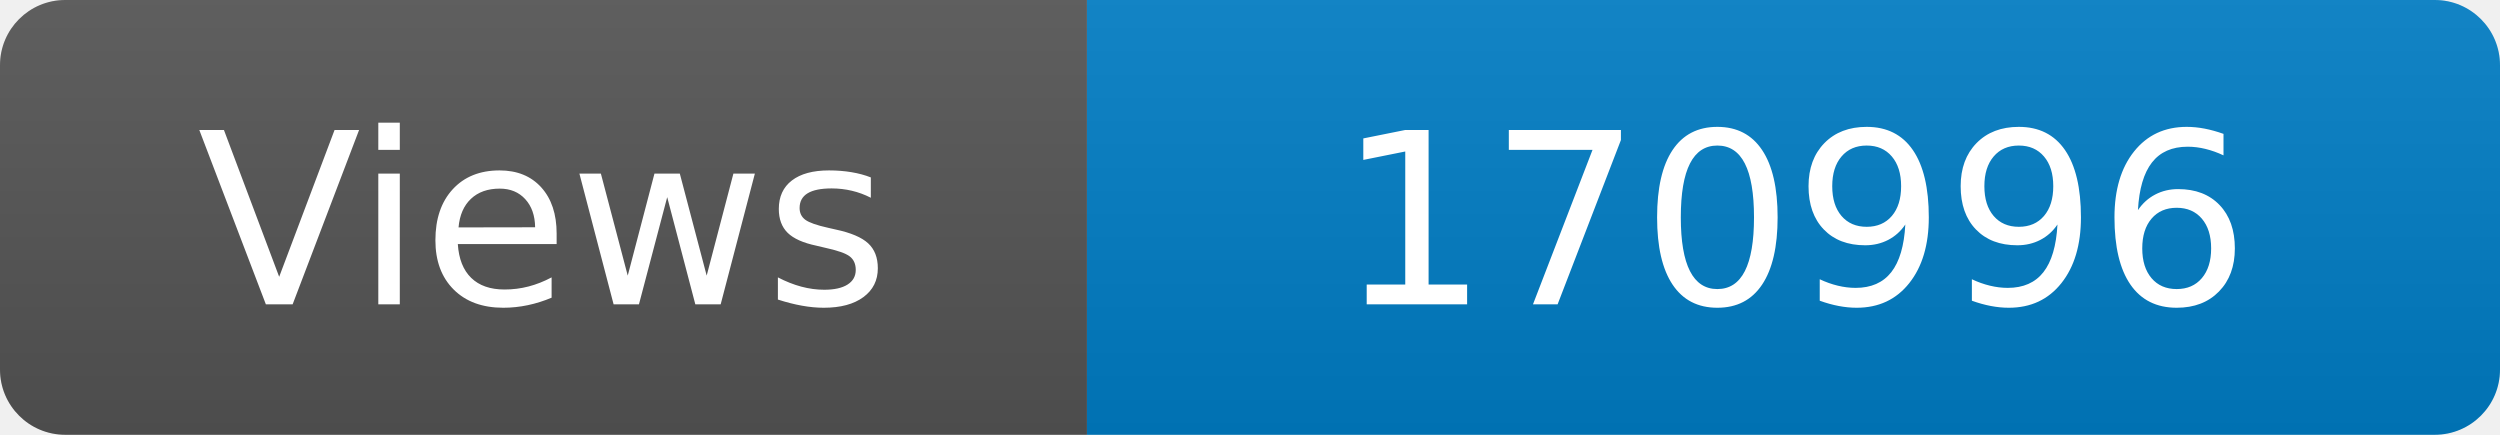
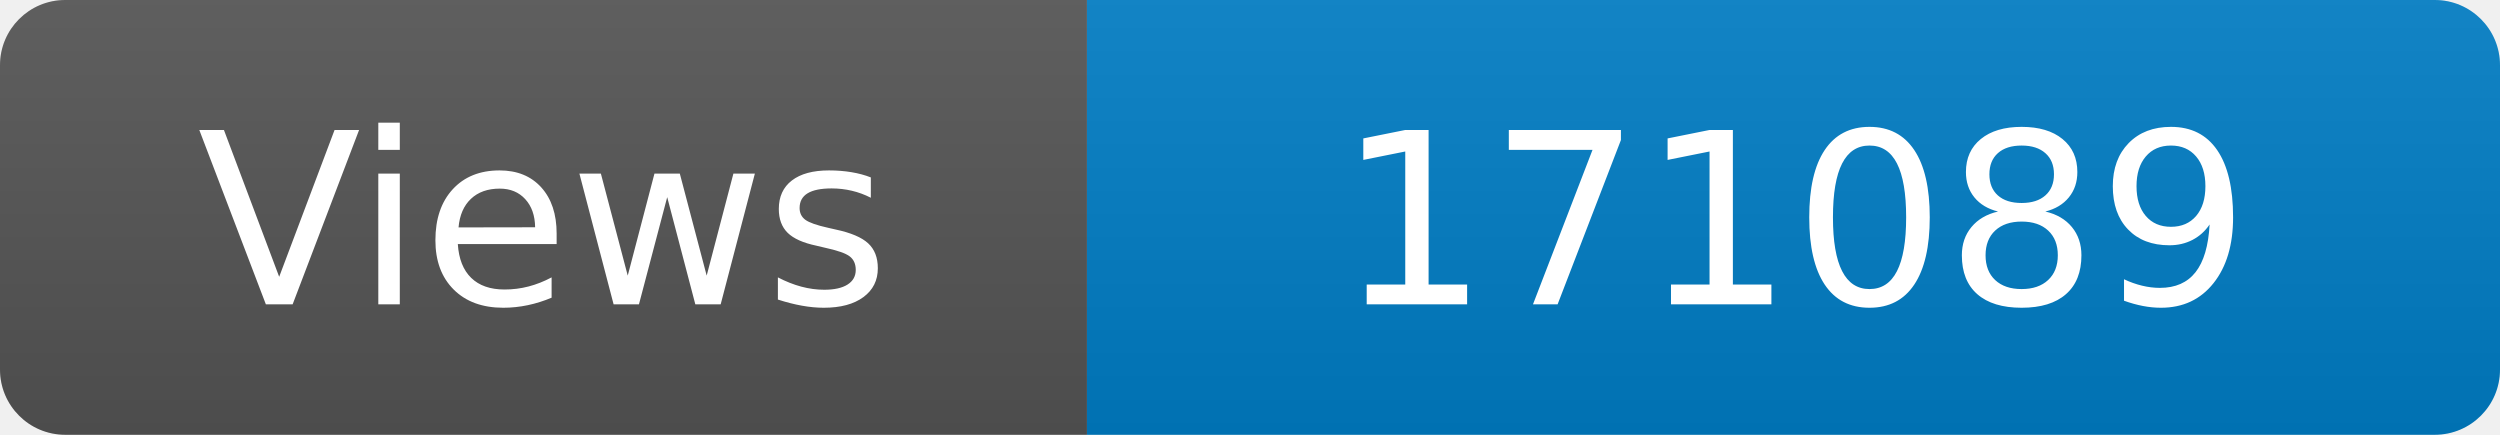
<svg xmlns="http://www.w3.org/2000/svg" width="115" height="20" role="img" aria-label="Maintained?: yes">
  <linearGradient id="s" x2="0" y2="100%">
    <stop offset="0" stop-color="#bbb" stop-opacity=".1" />
    <stop offset="1" stop-opacity=".1" />
  </linearGradient>
  <clipPath id="r">
    <rect width="115" height="20" rx="3" fill="#fff" />
  </clipPath>
  <g clip-path="url(#r)">
    <rect width="50" height="20" fill="#555" />
    <rect x="50" width="160" height="20" fill="#007ec6" />
    <rect width="115" height="20" fill="url(#s)" />
  </g>
  <g fill="#fff" text-anchor="middle" font-family="Verdana,Geneva,DejaVu Sans,sans-serif" font-size="110">
    <text x="250" y="140" transform="scale(.1)" fill="#fff">Views</text>
-     <text x="825" y="140" transform="scale(.1)" fill="#fff">170996</text>
+     <text x="825" y="140" transform="scale(.1)" fill="#fff">171089</text>
  </g>
</svg>
